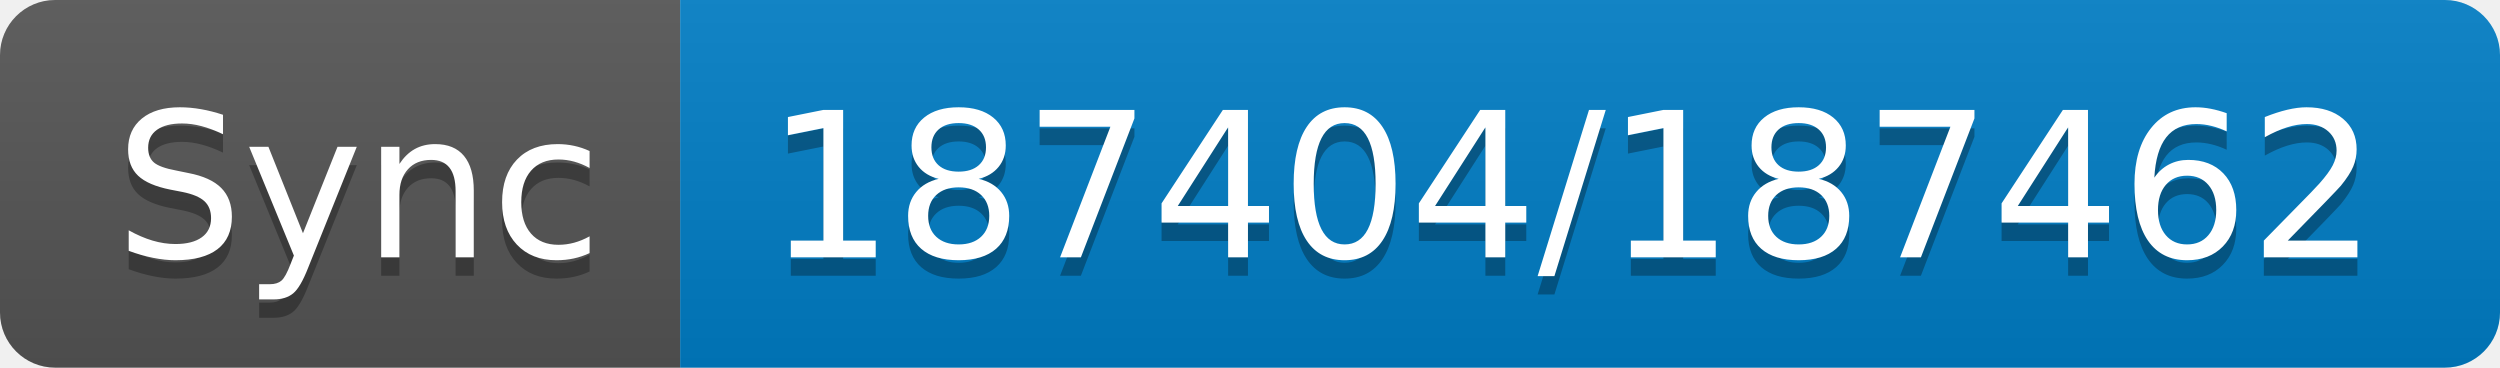
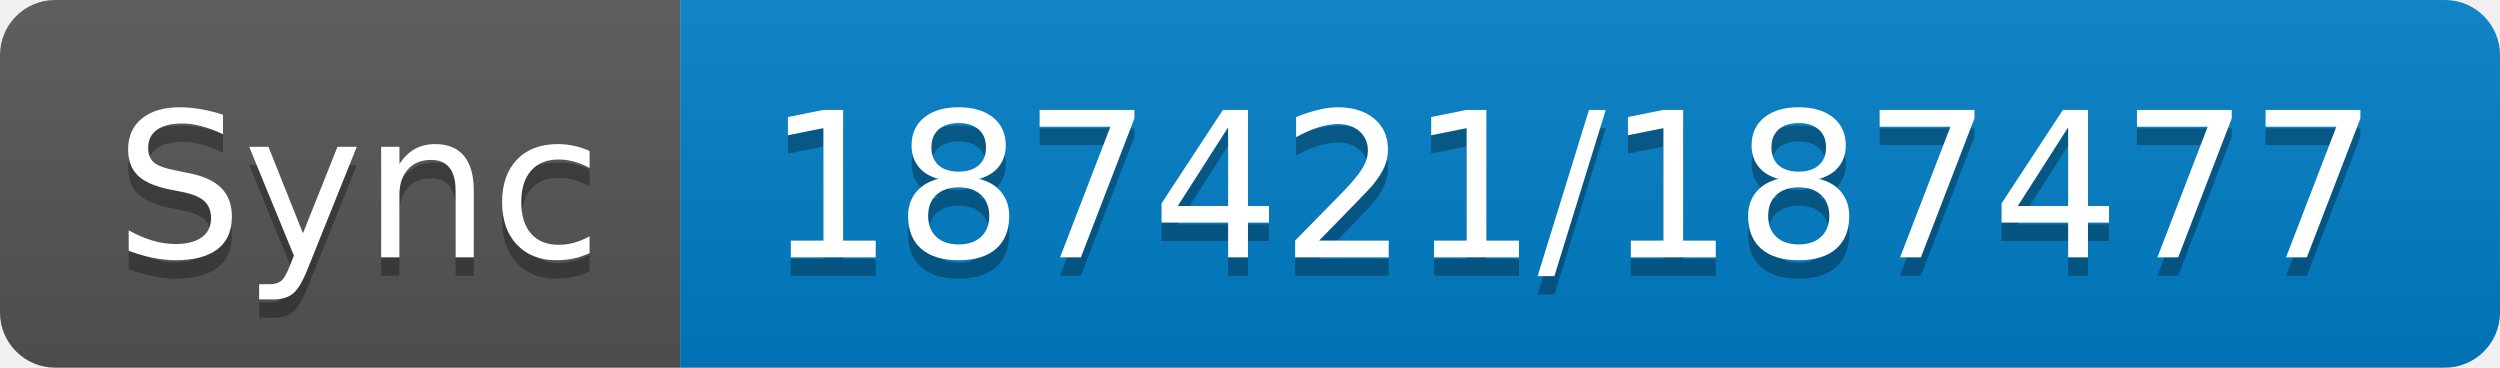
- <svg xmlns="http://www.w3.org/2000/svg" width="136" height="20" role="img" aria-label="Sync: 187404/187462">
+ <svg xmlns="http://www.w3.org/2000/svg" width="136" height="20" role="img" aria-label="Sync: 187421/187477">
  <linearGradient id="s" x2="0" y2="100%">
    <stop offset="0" stop-color="#bbb" stop-opacity=".1" />
    <stop offset="1" stop-opacity=".1" />
  </linearGradient>
  <clipPath id="r">
    <rect width="136" height="20" rx="3" fill="#fff" />
  </clipPath>
  <g clip-path="url(#r)">
    <rect width="37" height="20" fill="#555" />
    <rect x="37" width="99" height="20" fill="#007ec6" />
    <rect width="136" height="20" fill="url(#s)" />
  </g>
  <g fill="#fff" text-anchor="middle" font-family="Verdana,Geneva,DejaVu Sans,sans-serif" text-rendering="geometricPrecision" font-size="110">
    <text aria-hidden="true" x="195" y="150" fill="#010101" fill-opacity=".3" transform="scale(.1)" textLength="270">Sync</text>
    <text x="195" y="140" transform="scale(.1)" fill="#fff" textLength="270">Sync</text>
-     <text aria-hidden="true" x="855" y="150" fill="#010101" fill-opacity=".3" transform="scale(.1)" textLength="890">187404/187462</text>
-     <text x="855" y="140" transform="scale(.1)" fill="#fff" textLength="890">187404/187462</text>
+     <text aria-hidden="true" x="855" y="150" fill="#010101" fill-opacity=".3" transform="scale(.1)" textLength="890">187421/187477</text>
+     <text x="855" y="140" transform="scale(.1)" fill="#fff" textLength="890">187421/187477</text>
  </g>
</svg>
